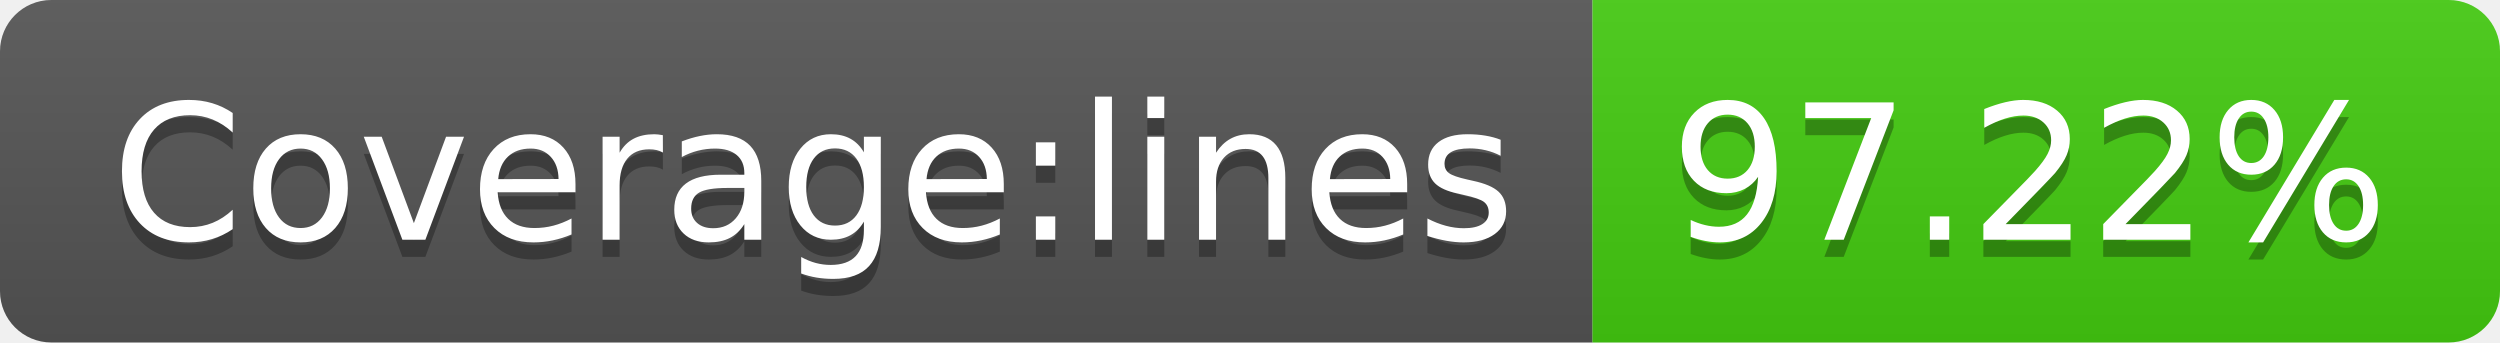
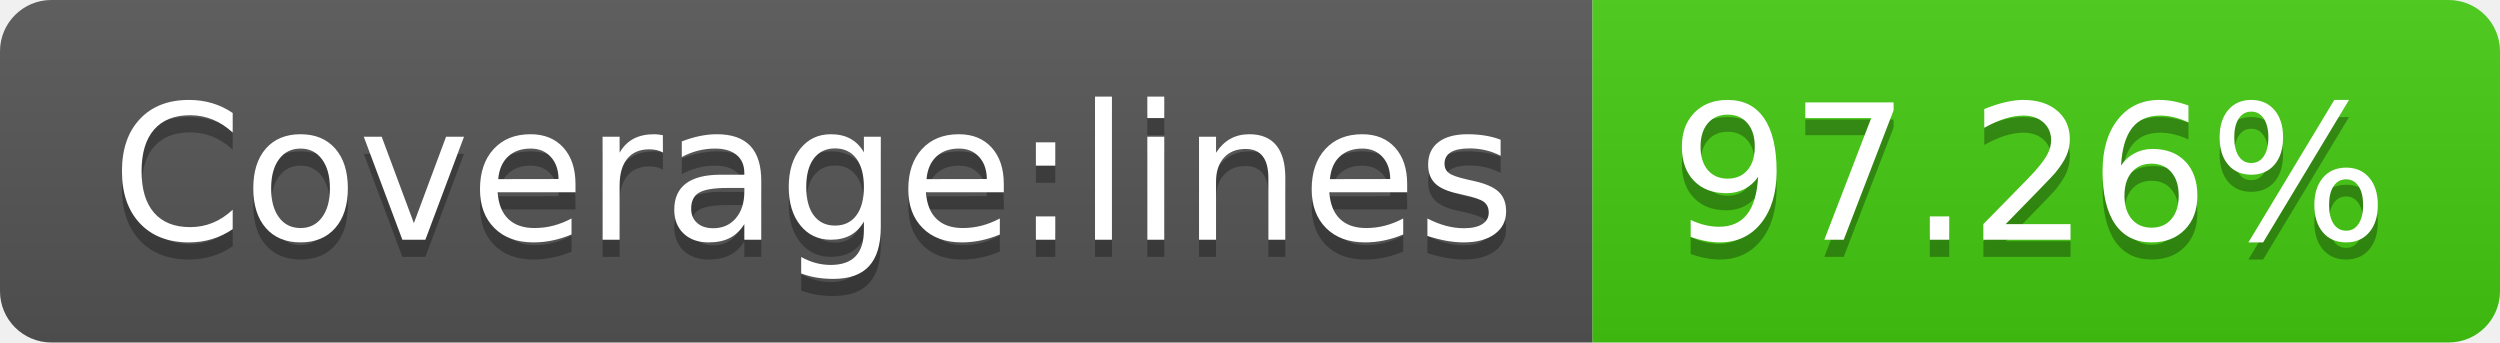
- <svg xmlns="http://www.w3.org/2000/svg" width="146" height="20" role="img" aria-label="Coverage:lines: 97.22%">
+ <svg xmlns="http://www.w3.org/2000/svg" width="146" height="20" role="img" aria-label="Coverage:lines: 97.26%">
  <linearGradient id="s" x2="0" y2="100%">
    <stop offset="0" stop-color="#bbb" stop-opacity=".1" />
    <stop offset="1" stop-opacity=".1" />
  </linearGradient>
  <clipPath id="r">
    <rect width="146" height="20" rx="3" fill="#fff" />
  </clipPath>
  <g clip-path="url(#r)">
    <rect width="93" height="20" fill="#555" />
    <rect x="93" width="53" height="20" fill="#4c1" />
    <rect width="146" height="20" fill="url(#s)" />
  </g>
  <g fill="#fff" text-anchor="middle" font-family="Verdana,Geneva,DejaVu Sans,sans-serif" text-rendering="geometricPrecision" font-size="110">
    <text aria-hidden="true" x="475" y="150" fill="#010101" fill-opacity=".3" transform="scale(.1)" textLength="830">Coverage:lines</text>
    <text x="475" y="140" transform="scale(.1)" fill="#fff" textLength="830">Coverage:lines</text>
-     <text aria-hidden="true" x="1185" y="150" fill="#010101" fill-opacity=".3" transform="scale(.1)" textLength="430">97.22%</text>
-     <text x="1185" y="140" transform="scale(.1)" fill="#fff" textLength="430">97.22%</text>
+     <text aria-hidden="true" x="1185" y="150" fill="#010101" fill-opacity=".3" transform="scale(.1)" textLength="430">97.26%</text>
+     <text x="1185" y="140" transform="scale(.1)" fill="#fff" textLength="430">97.26%</text>
  </g>
</svg>
